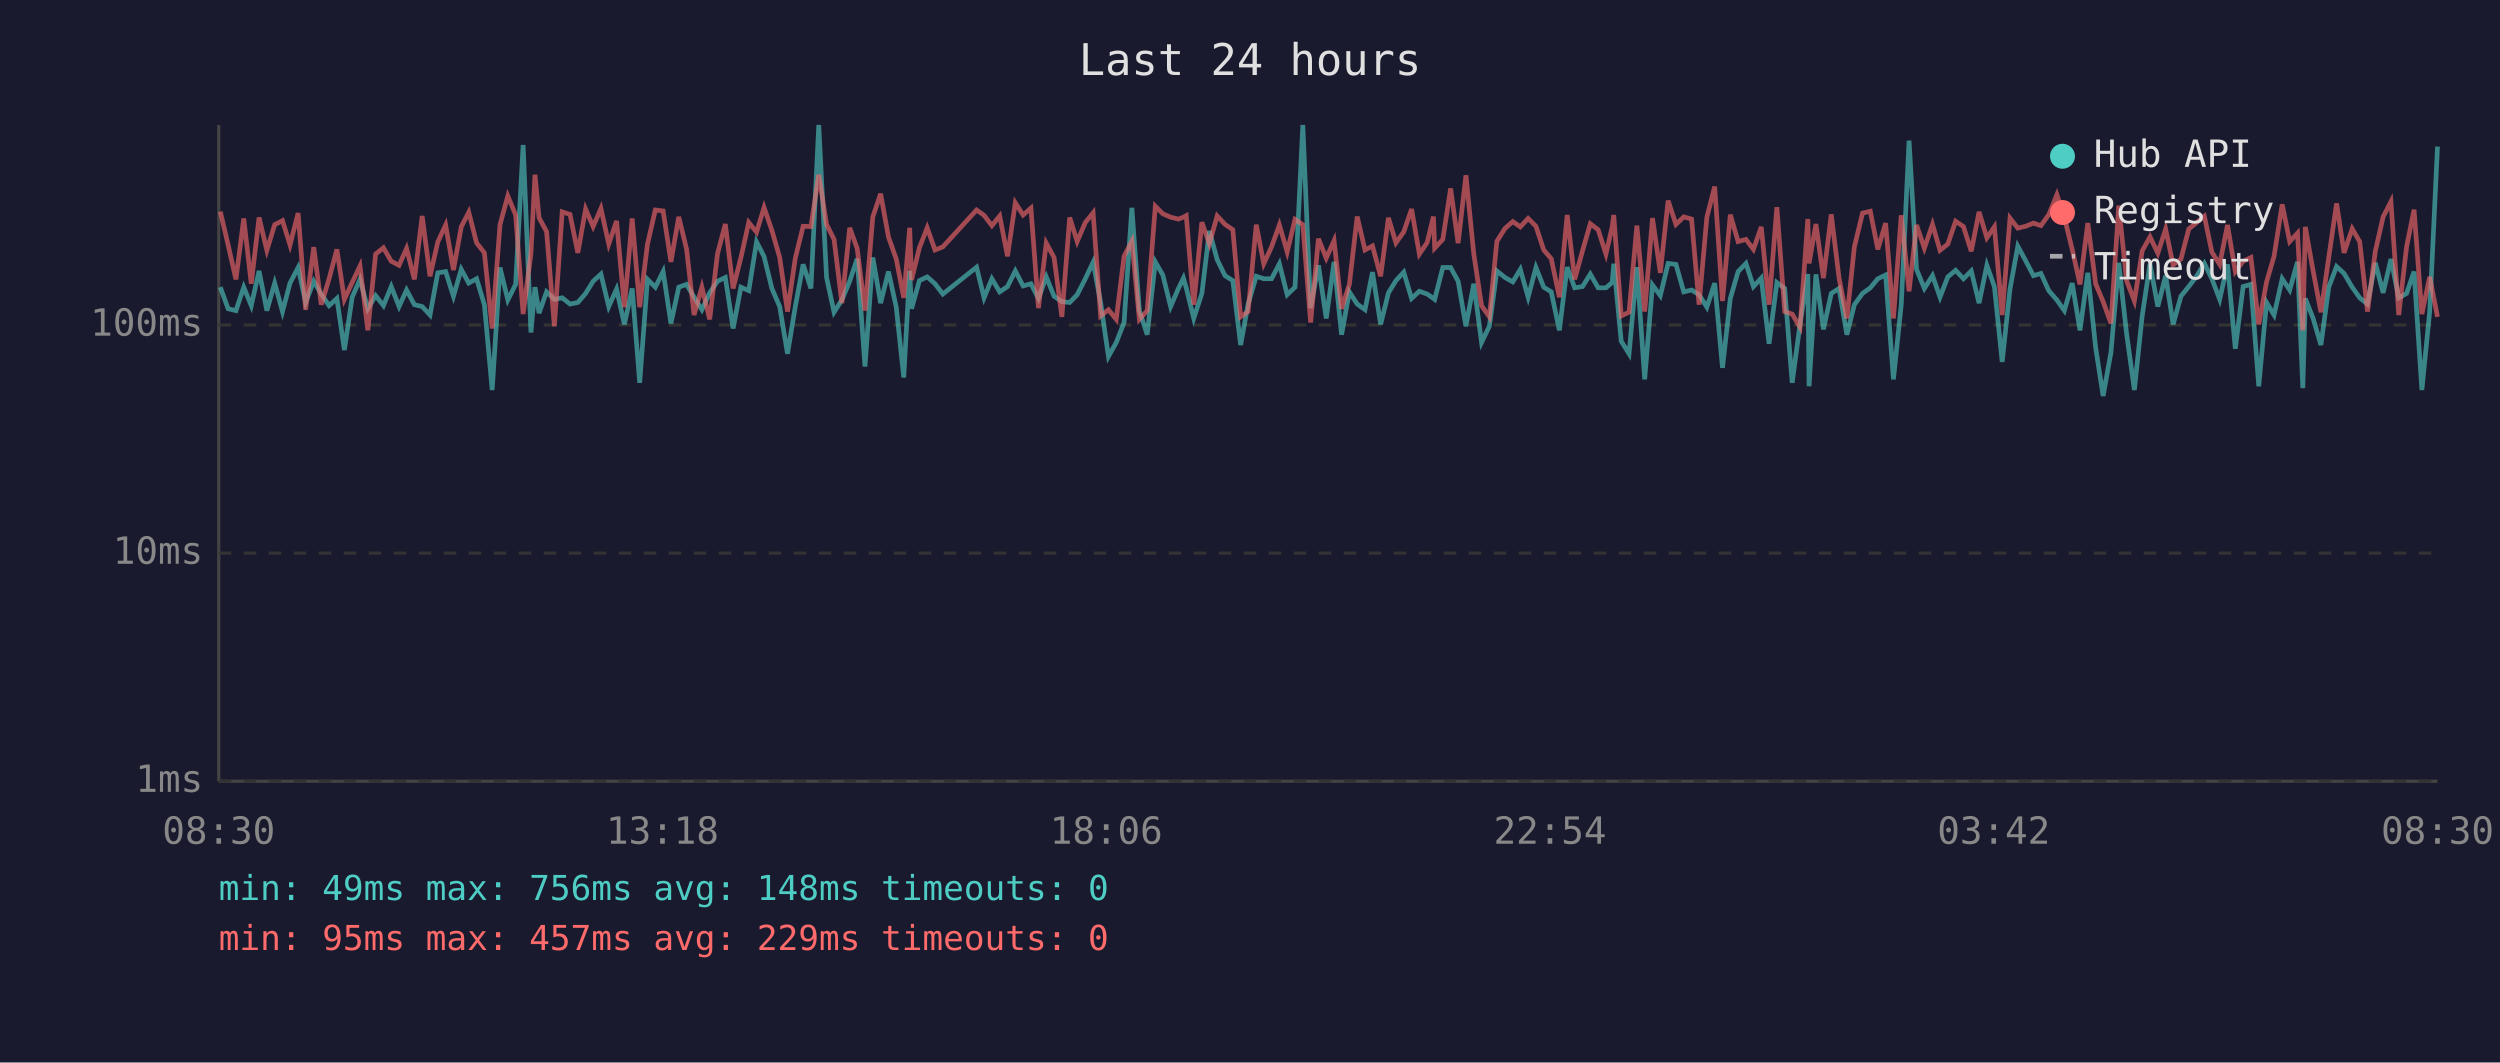
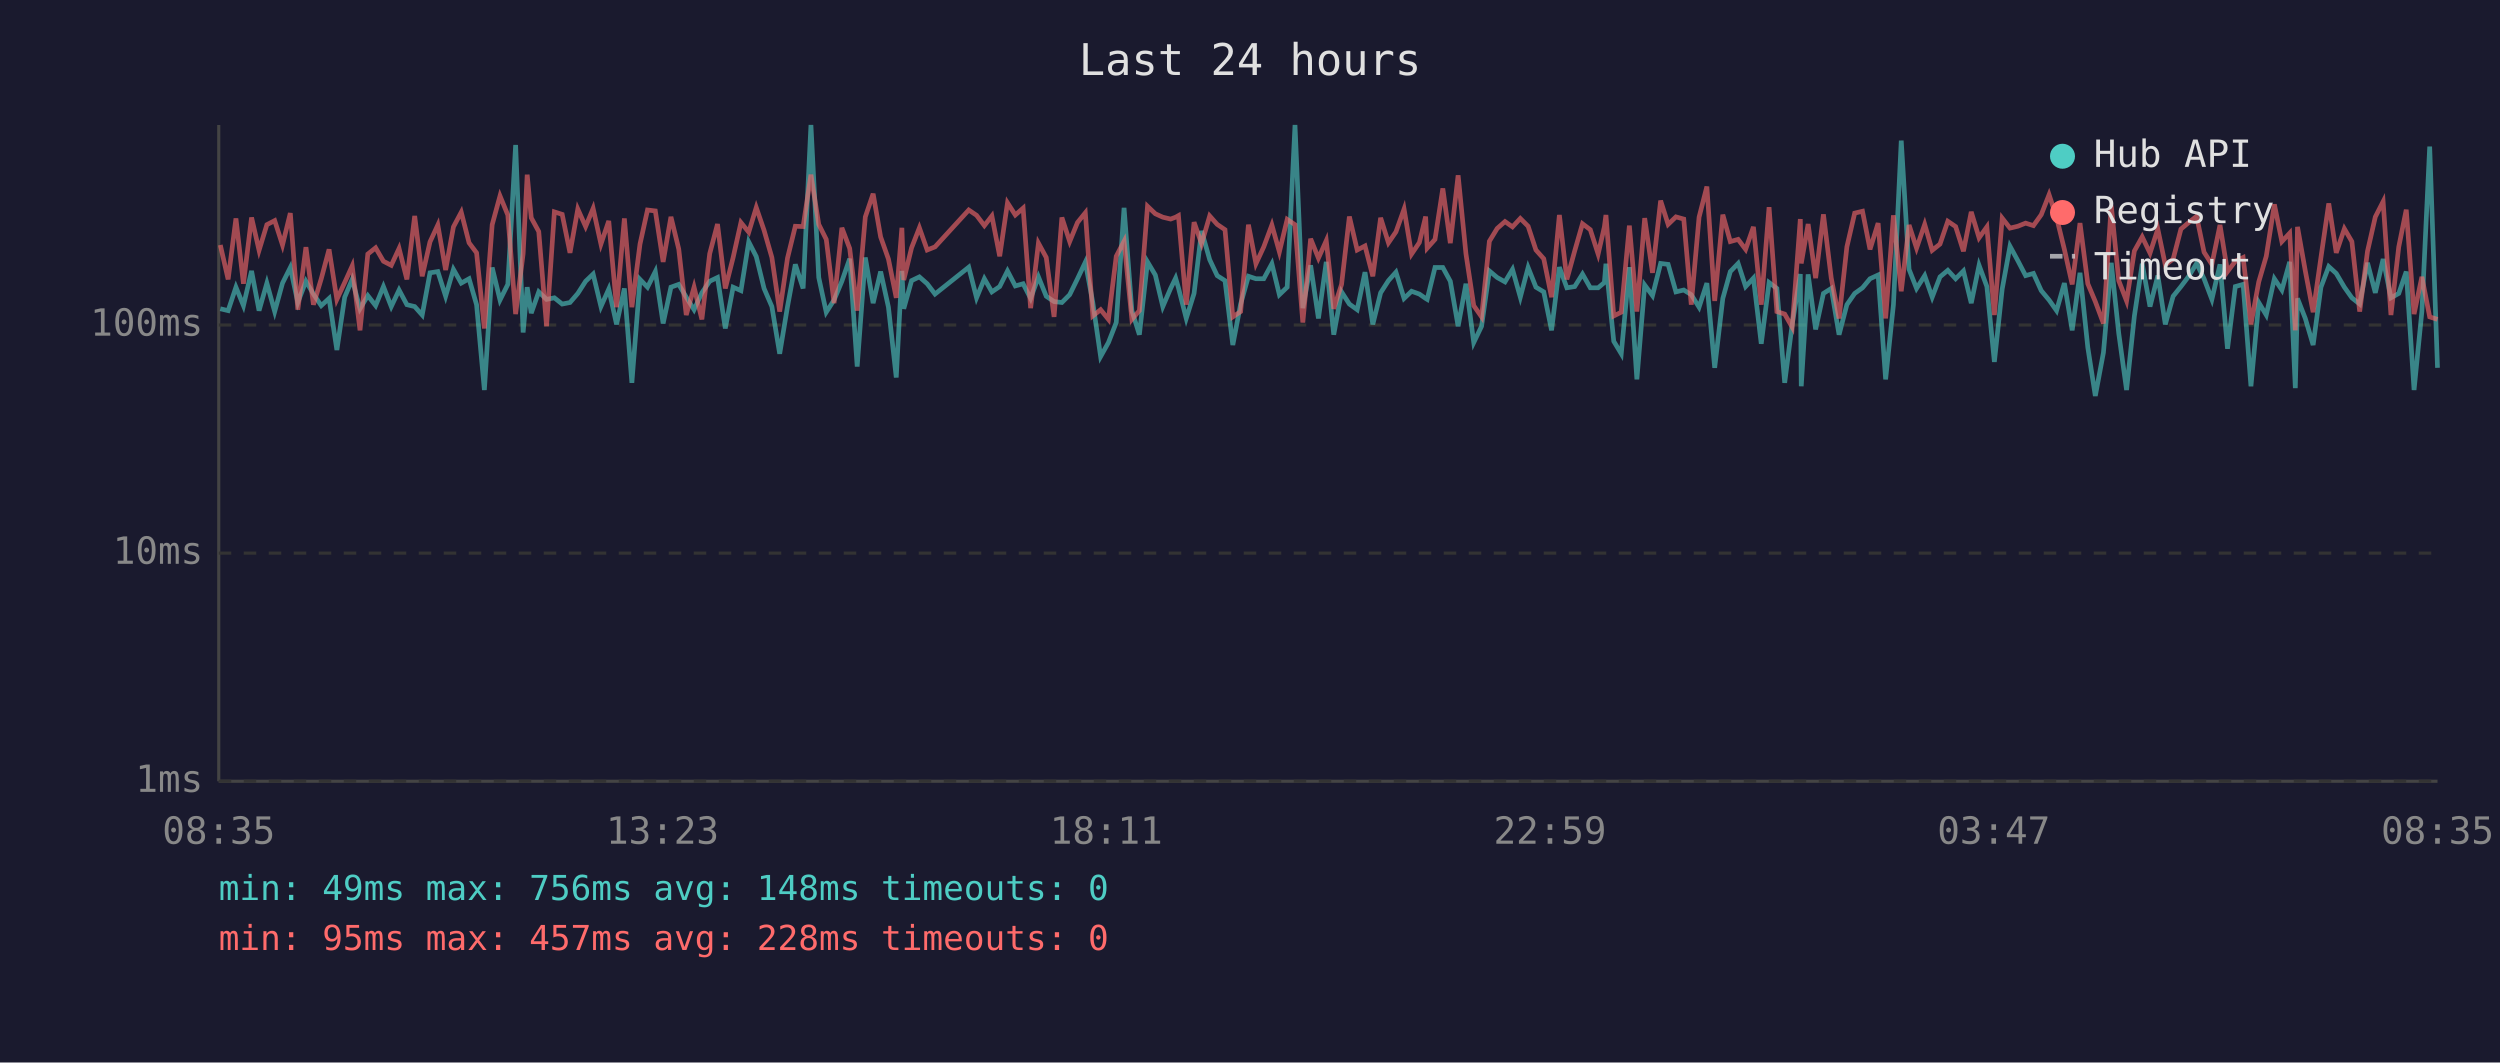
<svg xmlns="http://www.w3.org/2000/svg" viewBox="0 0 800 340" font-family="monospace" font-size="12">
  <rect width="800" height="340" fill="#1a1a2e" />
  <text x="400" y="24" fill="#e0e0e0" font-size="14" text-anchor="middle">Last 24 hours</text>
  <line x1="70" y1="40" x2="70" y2="250" stroke="#444" stroke-width="1" />
  <line x1="70" y1="250" x2="780" y2="250" stroke="#444" stroke-width="1" />
  <line x1="70" y1="250" x2="780" y2="250" stroke="#333" stroke-width="1" stroke-dasharray="4" />
  <text x="65" y="250" fill="#888" text-anchor="end" dominant-baseline="middle">1ms</text>
  <line x1="70" y1="177" x2="780" y2="177" stroke="#333" stroke-width="1" stroke-dasharray="4" />
  <text x="65" y="177" fill="#888" text-anchor="end" dominant-baseline="middle">10ms</text>
  <line x1="70" y1="104" x2="780" y2="104" stroke="#333" stroke-width="1" stroke-dasharray="4" />
  <text x="65" y="104" fill="#888" text-anchor="end" dominant-baseline="middle">100ms</text>
-   <text x="70" y="270" fill="#888" text-anchor="middle">08:30</text>
-   <text x="212" y="270" fill="#888" text-anchor="middle">13:18</text>
-   <text x="354" y="270" fill="#888" text-anchor="middle">18:06</text>
-   <text x="496" y="270" fill="#888" text-anchor="middle">22:54</text>
-   <text x="638" y="270" fill="#888" text-anchor="middle">03:42</text>
-   <text x="780" y="270" fill="#888" text-anchor="middle">08:30</text>
-   <polyline points="70.5,91.9 73.0,98.8 75.5,99.4 78.0,91.9 80.4,97.8 82.9,86.7 85.4,99.4 87.9,90.6 90.4,99.7 92.8,90.6 95.4,85.6 97.8,96.8 100.4,90.0 102.8,94.1 105.3,97.8 107.8,95.5 110.2,112.0 112.7,95.1 115.2,89.4 117.7,98.8 120.2,94.6 122.7,97.8 125.2,91.7 127.7,98.1 130.1,92.8 132.6,97.5 135.1,98.1 137.6,100.8 140.1,87.3 142.6,86.9 145.1,94.8 147.6,86.2 150.0,90.6 152.5,89.2 155.0,97.5 157.5,124.8 160.0,85.6 162.5,96.0 165.0,91.0 167.4,46.4 169.9,106.4 171.2,91.9 172.5,100.2 174.9,93.4 177.4,95.8 179.9,95.3 182.4,97.3 184.9,96.8 187.4,93.9 189.8,90.0 192.3,87.7 194.8,98.1 197.3,92.5 199.8,103.8 202.3,92.3 204.7,122.5 207.2,89.4 209.7,91.9 212.2,86.9 214.7,103.5 217.2,91.9 219.7,91.0 222.1,95.1 224.6,99.1 227.1,93.7 229.6,90.0 232.1,88.8 234.6,105.1 237.1,91.9 239.6,93.0 242.1,77.4 244.5,82.1 247.0,92.3 249.5,98.1 252.0,113.2 254.5,98.1 257.0,84.6 259.5,92.3 262.0,40.0 264.5,88.8 266.9,99.9 269.4,96.0 271.9,90.0 274.3,82.8 276.8,117.3 279.3,82.4 281.8,97.0 284.3,86.9 286.8,98.3 289.2,120.8 291.1,86.7 291.7,98.8 294.2,89.8 296.7,88.6 299.2,90.8 301.7,94.1 312.5,85.5 314.9,95.3 317.4,89.2 319.9,93.4 322.4,91.7 324.9,86.7 327.4,91.5 329.9,90.8 332.3,95.5 334.8,88.6 337.3,94.8 339.8,96.5 342.3,96.8 344.7,94.3 347.3,89.2 349.8,83.9 352.2,96.8 354.7,114.1 357.2,109.6 359.7,103.2 362.2,66.5 364.6,99.4 367.1,107.1 369.7,83.8 372.1,88.0 374.6,98.1 377.1,92.3 378.7,89.0 379.6,92.1 382.0,101.9 384.6,93.9 387.0,73.9 389.5,83.1 392.0,88.2 394.5,89.8 397.0,110.4 399.4,97.3 402.0,88.4 404.4,89.2 406.9,89.2 409.4,84.4 411.9,94.3 414.4,91.9 416.9,40.0 419.4,98.6 421.9,84.9 424.4,101.9 426.9,83.8 429.3,107.1 431.8,93.4 434.3,97.3 436.8,99.1 439.2,87.1 441.8,103.8 444.3,93.7 446.7,89.8 449.2,87.1 451.7,95.5 454.2,93.2 456.7,94.1 458.7,95.5 459.1,95.8 461.7,85.6 464.2,85.6 466.6,90.0 469.1,104.4 471.6,90.8 474.1,109.6 476.6,104.4 479.0,86.7 481.6,88.8 484.1,90.2 486.5,86.2 489.0,95.1 491.5,85.6 494.0,91.9 496.4,93.4 499.0,105.7 501.5,85.5 503.9,92.1 506.4,91.7 508.9,87.7 511.4,92.1 513.9,92.1 515.9,90.4 516.4,84.4 518.8,109.2 521.3,113.2 523.8,85.5 526.3,121.4 528.8,91.2 531.3,94.6 533.8,84.3 536.3,84.6 538.8,93.4 541.3,92.8 543.7,94.3 546.2,98.3 548.7,90.6 551.2,117.7 553.7,95.5 556.2,86.9 558.7,84.3 561.1,91.7 563.6,89.0 566.1,110.0 568.6,90.4 571.1,92.3 573.5,122.5 576.0,103.8 578.5,87.7 578.9,123.6 581.1,87.8 583.5,105.4 586.0,93.9 588.5,92.3 591.0,107.1 593.4,97.5 596.0,93.9 598.5,92.1 600.9,89.2 603.4,88.0 605.9,121.4 608.4,97.5 610.9,45.0 613.3,86.2 615.8,92.3 618.4,88.2 620.8,95.1 623.3,88.6 625.8,86.5 628.3,89.2 630.8,86.7 633.3,97.0 635.8,84.9 638.2,91.7 640.7,115.8 643.2,92.5 645.7,78.8 648.2,83.4 650.7,88.2 653.1,87.5 655.6,93.0 658.2,96.0 660.6,99.4 663.1,90.6 665.6,105.7 668.1,87.3 670.6,111.2 673.0,126.7 675.5,112.8 678.0,84.1 680.5,106.7 683.0,124.8 685.5,101.1 688.0,84.4 690.5,98.1 693.0,88.2 695.4,103.8 697.9,94.8 700.4,91.7 702.9,88.4 705.4,84.3 707.8,89.2 710.3,95.8 712.8,84.6 715.3,111.6 717.8,91.7 720.3,91.0 722.8,123.6 725.3,96.8 727.7,100.8 730.3,89.2 732.7,92.8 735.2,83.8 736.9,124.2 737.7,95.5 740.2,101.9 742.7,110.4 745.2,91.9 747.7,85.3 750.1,87.5 752.7,91.9 755.1,95.3 757.6,97.3 760.1,84.1 762.6,93.7 765.1,82.9 767.6,95.3 770.1,93.9 772.5,86.9 775.0,124.8 777.5,99.7 780.0,46.9" fill="none" stroke="#4ecdc4" stroke-width="1.5" opacity="0.6" />
-   <polyline points="70.5,67.7 73.0,78.4 75.5,89.4 78.0,69.9 80.4,90.8 82.9,69.6 85.4,80.1 87.9,71.9 90.4,70.6 92.8,78.4 95.4,68.2 97.8,99.1 100.4,79.1 102.8,97.5 105.3,89.2 107.8,79.8 110.2,95.8 112.7,90.4 115.2,85.1 117.7,105.7 120.2,81.3 122.7,79.3 125.2,83.6 127.7,84.9 130.1,79.5 132.6,89.4 135.1,69.1 137.6,88.4 140.1,77.4 142.6,72.0 145.1,86.4 147.6,72.6 150.0,67.9 152.5,77.7 155.0,80.9 157.5,105.1 160.0,71.9 162.5,62.7 165.0,68.8 167.4,100.5 169.9,81.2 171.2,55.9 172.5,69.7 174.9,74.1 177.4,104.4 179.9,67.8 182.4,68.6 184.9,80.9 187.4,66.9 189.8,72.5 192.3,66.7 194.8,78.1 197.3,70.7 199.8,98.3 202.3,69.9 204.7,98.3 207.2,78.1 209.7,67.2 212.2,67.5 214.7,83.8 217.2,69.4 219.7,79.7 222.1,100.8 224.6,91.9 227.1,102.2 229.6,81.2 232.1,71.7 234.6,92.3 237.1,82.4 239.6,71.2 242.1,74.3 244.5,66.4 247.0,73.7 249.5,82.4 252.0,99.7 254.5,82.6 257.0,72.4 259.5,72.5 262.0,55.9 264.5,71.8 266.9,76.6 269.4,97.0 271.9,72.9 274.3,79.5 276.8,99.4 279.3,69.4 281.8,62.0 284.3,75.8 286.8,82.9 289.2,95.3 291.1,72.9 291.7,89.6 294.2,79.3 296.7,72.9 299.2,80.0 301.7,79.0 312.5,67.2 314.9,68.9 317.4,72.2 319.9,69.1 322.4,82.0 324.9,64.9 327.4,68.8 329.9,66.6 332.3,98.6 334.8,77.8 337.3,82.4 339.8,101.4 342.3,69.6 344.7,77.3 347.3,71.2 349.8,68.1 352.2,101.1 354.7,99.1 357.2,102.2 359.7,82.0 362.2,77.2 364.6,102.2 367.1,99.4 369.7,66.0 372.1,68.4 374.6,69.5 377.1,70.1 378.7,69.5 379.6,69.0 382.0,97.5 384.6,71.1 387.0,78.0 389.5,69.1 392.0,71.8 394.5,73.5 397.0,101.4 399.4,99.7 402.0,71.9 404.4,84.4 406.9,79.0 409.4,72.0 411.9,80.6 414.4,70.2 416.9,71.9 419.4,103.2 421.9,76.4 424.4,82.6 426.9,77.0 429.3,98.8 431.8,91.0 434.3,69.3 436.8,80.0 439.2,78.7 441.8,88.4 444.3,69.7 446.7,77.7 449.2,74.2 451.7,66.9 454.2,81.3 456.7,77.6 458.7,69.3 459.1,79.4 461.7,76.6 464.2,60.3 466.6,77.8 469.1,56.1 471.6,81.2 474.1,97.8 476.6,101.4 479.0,77.2 481.6,73.1 484.1,70.9 486.5,72.6 489.0,69.9 491.5,72.4 494.0,80.0 496.4,82.8 499.0,95.1 501.5,68.8 503.9,89.4 506.4,80.3 508.9,71.6 511.4,73.5 513.9,81.3 515.9,72.6 516.4,68.8 518.8,101.1 521.3,99.9 523.8,72.2 526.3,99.7 528.8,69.8 531.3,87.3 533.8,64.2 536.3,71.8 538.8,69.4 541.3,70.1 543.7,97.5 546.2,69.5 548.7,59.7 551.2,96.3 553.7,68.7 556.2,77.3 558.7,76.6 561.1,79.8 563.6,72.6 566.1,97.5 568.6,66.3 571.1,99.7 573.5,100.5 576.0,104.7 578.5,70.1 578.9,84.3 581.1,71.7 583.5,89.0 586.0,68.6 588.5,89.0 591.0,101.9 593.4,79.0 596.0,68.2 598.5,67.6 600.9,79.8 603.4,71.4 605.9,101.9 608.4,68.9 610.9,93.2 613.3,72.0 615.8,79.4 618.4,71.8 620.8,80.1 623.3,78.1 625.8,70.8 628.3,72.5 630.8,80.4 633.3,67.8 635.8,76.1 638.2,72.6 640.7,100.8 643.2,69.8 645.7,73.0 648.2,72.4 650.7,71.4 653.1,72.2 655.6,68.7 658.2,62.3 660.6,69.6 663.1,79.8 665.6,91.0 668.1,71.4 670.6,90.8 673.0,96.5 675.5,103.5 678.0,65.8 680.5,89.8 683.0,96.3 685.5,80.3 688.0,75.8 690.5,81.0 693.0,73.3 695.4,84.8 697.9,82.9 700.4,73.3 702.9,71.2 705.4,69.2 707.8,80.7 710.3,84.6 712.8,72.0 715.3,86.9 717.8,83.6 720.3,82.4 722.8,103.8 725.3,90.2 727.7,82.0 730.3,65.4 732.7,77.3 735.2,74.6 736.9,105.7 737.7,72.6 740.2,86.7 742.7,99.9 745.2,82.4 747.7,65.1 750.1,80.9 752.7,73.2 755.1,77.3 757.6,99.7 760.1,80.4 762.6,69.4 765.1,64.5 767.6,100.8 770.1,79.0 772.5,67.1 775.0,100.5 777.5,88.6 780.0,101.4" fill="none" stroke="#ff6b6b" stroke-width="1.5" opacity="0.6" />
+   <text x="70" y="270" fill="#888" text-anchor="middle">08:35</text>
+   <text x="212" y="270" fill="#888" text-anchor="middle">13:23</text>
+   <text x="354" y="270" fill="#888" text-anchor="middle">18:11</text>
+   <text x="496" y="270" fill="#888" text-anchor="middle">22:59</text>
+   <text x="638" y="270" fill="#888" text-anchor="middle">03:47</text>
+   <text x="780" y="270" fill="#888" text-anchor="middle">08:35</text>
+   <polyline points="70.5,98.8 73.0,99.4 75.5,91.9 77.9,97.8 80.5,86.7 82.9,99.4 85.4,90.6 87.9,99.7 90.4,90.6 92.9,85.6 95.3,96.8 97.9,90.0 100.3,94.1 102.8,97.8 105.3,95.5 107.8,112.0 110.3,95.1 112.7,89.4 115.2,98.8 117.7,94.6 120.2,97.8 122.7,91.7 125.2,98.1 127.7,92.8 130.2,97.5 132.7,98.1 135.1,100.8 137.6,87.3 140.1,86.9 142.6,94.8 145.1,86.2 147.6,90.6 150.1,89.2 152.5,97.5 155.0,124.8 157.5,85.6 160.0,96.0 162.5,91.0 165.0,46.4 167.4,106.4 168.7,91.9 170.0,100.2 172.4,93.4 174.9,95.8 177.4,95.3 179.9,97.3 182.4,96.8 184.9,93.9 187.4,90.0 189.8,87.7 192.3,98.1 194.8,92.5 197.3,103.8 199.8,92.3 202.2,122.5 204.8,89.4 207.2,91.9 209.7,86.9 212.2,103.5 214.7,91.9 217.2,91.0 219.6,95.1 222.1,99.1 224.6,93.7 227.1,90.0 229.6,88.8 232.1,105.1 234.6,91.9 237.1,93.0 239.6,77.4 242.0,82.1 244.5,92.3 247.0,98.1 249.5,113.2 252.0,98.1 254.5,84.6 257.0,92.3 259.5,40.0 262.0,88.8 264.4,99.9 266.9,96.0 269.4,90.0 271.9,82.8 274.3,117.3 276.9,82.4 279.4,97.0 281.8,86.9 284.3,98.3 286.8,120.8 288.6,86.7 289.2,98.8 291.7,89.8 294.2,88.6 296.7,90.8 299.2,94.1 310.0,85.5 312.5,95.3 315.0,89.2 317.4,93.4 319.9,91.7 322.4,86.7 324.9,91.5 327.4,90.8 329.8,95.5 332.3,88.6 334.8,94.8 337.3,96.5 339.8,96.8 342.3,94.3 344.8,89.2 347.3,83.9 349.7,96.8 352.2,114.1 354.7,109.6 357.2,103.2 359.7,66.5 362.2,99.4 364.6,107.1 367.2,83.8 369.7,88.0 372.1,98.1 374.6,92.3 376.2,89.0 377.1,92.1 379.6,101.9 382.1,93.9 384.5,73.9 387.1,83.1 389.5,88.2 392.0,89.8 394.5,110.4 397.0,97.3 399.5,88.4 401.9,89.2 404.4,89.2 407.0,84.4 409.4,94.3 411.9,91.9 414.4,40.0 416.9,98.6 419.4,84.9 421.9,101.9 424.4,83.8 426.8,107.1 429.3,93.4 431.8,97.3 434.3,99.1 436.8,87.1 439.3,103.8 441.8,93.7 444.3,89.8 446.7,87.1 449.3,95.5 451.7,93.2 454.2,94.1 456.2,95.5 456.7,95.8 459.2,85.6 461.7,85.6 464.1,90.0 466.6,104.4 469.1,90.8 471.6,109.6 474.1,104.4 476.6,86.7 479.1,88.8 481.6,90.2 484.0,86.2 486.5,95.1 489.0,85.6 491.5,91.9 494.0,93.4 496.5,105.7 499.0,85.5 501.4,92.1 503.9,91.7 506.4,87.7 508.9,92.1 511.4,92.1 513.4,90.4 513.9,84.4 516.4,109.2 518.8,113.2 521.4,85.5 523.8,121.4 526.3,91.2 528.8,94.6 531.4,84.3 533.8,84.6 536.3,93.4 538.8,92.8 541.2,94.3 543.7,98.3 546.2,90.6 548.7,117.7 551.3,95.5 553.7,86.9 556.2,84.3 558.6,91.7 561.1,89.0 563.6,110.0 566.1,90.4 568.6,92.3 571.1,122.5 573.5,103.8 576.1,87.7 576.4,123.6 578.6,87.8 581.0,105.4 583.5,93.9 586.0,92.3 588.5,107.1 591.0,97.5 593.5,93.9 596.0,92.1 598.4,89.2 601.0,88.0 603.4,121.4 605.9,97.5 608.4,45.0 610.9,86.2 613.3,92.3 615.9,88.2 618.3,95.1 620.8,88.6 623.3,86.5 625.8,89.2 628.3,86.7 630.8,97.0 633.3,84.9 635.8,91.7 638.2,115.8 640.7,92.5 643.2,78.8 645.7,83.4 648.2,88.2 650.7,87.5 653.2,93.0 655.7,96.0 658.1,99.4 660.6,90.6 663.1,105.7 665.6,87.3 668.1,111.2 670.5,126.7 673.1,112.8 675.6,84.1 678.0,106.7 680.5,124.8 683.0,101.1 685.5,84.4 688.0,98.1 690.5,88.2 692.9,103.8 695.4,94.8 697.9,91.7 700.4,88.4 702.9,84.3 705.3,89.2 707.8,95.8 710.4,84.6 712.8,111.6 715.3,91.7 717.8,91.0 720.3,123.6 722.8,96.8 725.2,100.8 727.8,89.2 730.2,92.8 732.7,83.8 734.5,124.2 735.2,95.5 737.7,101.9 740.2,110.4 742.7,91.9 745.2,85.3 747.6,87.5 750.2,91.9 752.6,95.3 755.1,97.3 757.6,84.1 760.1,93.7 762.6,82.9 765.1,95.3 767.6,93.9 770.0,86.9 772.5,124.8 775.0,99.7 777.5,46.9 780.0,117.7" fill="none" stroke="#4ecdc4" stroke-width="1.5" opacity="0.6" />
+   <polyline points="70.5,78.4 73.0,89.4 75.5,69.9 77.9,90.8 80.5,69.6 82.9,80.1 85.4,71.9 87.9,70.6 90.4,78.4 92.9,68.2 95.3,99.1 97.9,79.1 100.3,97.5 102.8,89.2 105.3,79.8 107.8,95.8 110.3,90.4 112.7,85.1 115.2,105.7 117.7,81.3 120.2,79.3 122.7,83.6 125.2,84.9 127.7,79.5 130.2,89.4 132.7,69.1 135.1,88.4 137.6,77.4 140.1,72.0 142.6,86.4 145.1,72.6 147.6,67.9 150.1,77.7 152.5,80.9 155.0,105.1 157.5,71.9 160.0,62.7 162.5,68.8 165.0,100.5 167.4,81.2 168.7,55.9 170.0,69.7 172.4,74.1 174.9,104.4 177.4,67.8 179.9,68.6 182.4,80.9 184.9,66.9 187.4,72.5 189.8,66.7 192.3,78.1 194.8,70.7 197.3,98.3 199.8,69.9 202.2,98.3 204.8,78.1 207.2,67.2 209.7,67.5 212.2,83.8 214.7,69.4 217.2,79.7 219.6,100.8 222.1,91.9 224.6,102.2 227.1,81.2 229.6,71.7 232.1,92.3 234.6,82.4 237.1,71.2 239.6,74.3 242.0,66.4 244.5,73.7 247.0,82.4 249.5,99.7 252.0,82.6 254.5,72.4 257.0,72.5 259.5,55.9 262.0,71.8 264.4,76.6 266.9,97.0 269.4,72.9 271.9,79.5 274.3,99.4 276.9,69.4 279.4,62.0 281.8,75.8 284.3,82.9 286.8,95.3 288.6,72.9 289.2,89.6 291.7,79.3 294.2,72.9 296.7,80.0 299.2,79.0 310.0,67.2 312.5,68.9 315.0,72.2 317.4,69.1 319.9,82.0 322.4,64.9 324.9,68.8 327.4,66.6 329.8,98.6 332.3,77.8 334.8,82.4 337.3,101.4 339.8,69.6 342.3,77.3 344.8,71.2 347.3,68.1 349.7,101.1 352.2,99.1 354.7,102.2 357.2,82.0 359.7,77.2 362.2,102.2 364.6,99.4 367.2,66.0 369.7,68.4 372.1,69.5 374.6,70.1 376.2,69.5 377.1,69.0 379.6,97.5 382.1,71.1 384.5,78.0 387.1,69.1 389.5,71.8 392.0,73.5 394.5,101.4 397.0,99.7 399.5,71.9 401.9,84.4 404.4,79.0 407.0,72.0 409.4,80.6 411.9,70.2 414.4,71.9 416.9,103.2 419.4,76.4 421.9,82.6 424.4,77.0 426.8,98.8 429.3,91.0 431.8,69.3 434.3,80.0 436.8,78.7 439.3,88.4 441.8,69.7 444.3,77.7 446.7,74.2 449.3,66.9 451.7,81.3 454.2,77.6 456.2,69.3 456.7,79.4 459.2,76.6 461.7,60.3 464.1,77.8 466.6,56.1 469.1,81.2 471.6,97.8 474.1,101.4 476.6,77.2 479.1,73.1 481.6,70.9 484.0,72.6 486.5,69.9 489.0,72.4 491.5,80.0 494.0,82.8 496.5,95.1 499.0,68.8 501.4,89.4 503.9,80.3 506.4,71.6 508.9,73.5 511.4,81.3 513.4,72.6 513.9,68.8 516.4,101.1 518.8,99.9 521.4,72.2 523.8,99.7 526.3,69.8 528.8,87.3 531.4,64.2 533.8,71.8 536.3,69.4 538.8,70.1 541.2,97.5 543.7,69.5 546.2,59.7 548.7,96.3 551.3,68.7 553.7,77.3 556.2,76.6 558.6,79.8 561.1,72.6 563.6,97.5 566.1,66.3 568.6,99.7 571.1,100.5 573.5,104.7 576.1,70.1 576.4,84.3 578.6,71.7 581.0,89.0 583.5,68.6 586.0,89.0 588.5,101.9 591.0,79.0 593.5,68.2 596.0,67.6 598.4,79.8 601.0,71.4 603.4,101.9 605.9,68.9 608.4,93.2 610.9,72.0 613.3,79.4 615.9,71.8 618.3,80.1 620.8,78.1 623.3,70.8 625.8,72.5 628.3,80.4 630.8,67.8 633.3,76.1 635.8,72.6 638.2,100.8 640.7,69.8 643.2,73.0 645.7,72.4 648.2,71.4 650.7,72.2 653.2,68.7 655.7,62.3 658.1,69.6 660.6,79.8 663.1,91.0 665.6,71.4 668.1,90.8 670.5,96.5 673.1,103.5 675.6,65.8 678.0,89.8 680.5,96.3 683.0,80.3 685.5,75.8 688.0,81.0 690.5,73.3 692.9,84.8 695.4,82.9 697.9,73.3 700.4,71.2 702.9,69.2 705.3,80.7 707.8,84.6 710.4,72.0 712.8,86.9 715.3,83.6 717.8,82.4 720.3,103.8 722.8,90.2 725.2,82.0 727.8,65.4 730.2,77.3 732.7,74.6 734.5,105.7 735.2,72.6 737.7,86.7 740.2,99.9 742.7,82.4 745.2,65.1 747.6,80.9 750.2,73.2 752.6,77.3 755.1,99.7 757.6,80.4 760.1,69.4 762.6,64.5 765.1,100.8 767.6,79.0 770.0,67.1 772.5,100.5 775.0,88.6 777.5,101.4 780.0,102.2" fill="none" stroke="#ff6b6b" stroke-width="1.5" opacity="0.6" />
  <circle cx="660" cy="50" r="4" fill="#4ecdc4" />
  <text x="670" y="50" fill="#e0e0e0" dominant-baseline="middle">Hub API</text>
  <circle cx="660" cy="68" r="4" fill="#ff6b6b" />
  <text x="670" y="68" fill="#e0e0e0" dominant-baseline="middle">Registry</text>
  <line x1="656" y1="82" x2="664" y2="82" stroke="#e0e0e0" stroke-width="1.5" stroke-dasharray="4,3" opacity="0.7" />
  <text x="670" y="86" fill="#e0e0e0" dominant-baseline="middle">Timeout</text>
  <text x="70" y="288" fill="#4ecdc4" font-size="11">min: 49ms  max: 756ms  avg: 148ms  timeouts: 0</text>
-   <text x="70" y="304" fill="#ff6b6b" font-size="11">min: 95ms  max: 457ms  avg: 229ms  timeouts: 0</text>
+   <text x="70" y="304" fill="#ff6b6b" font-size="11">min: 95ms  max: 457ms  avg: 228ms  timeouts: 0</text>
</svg>
